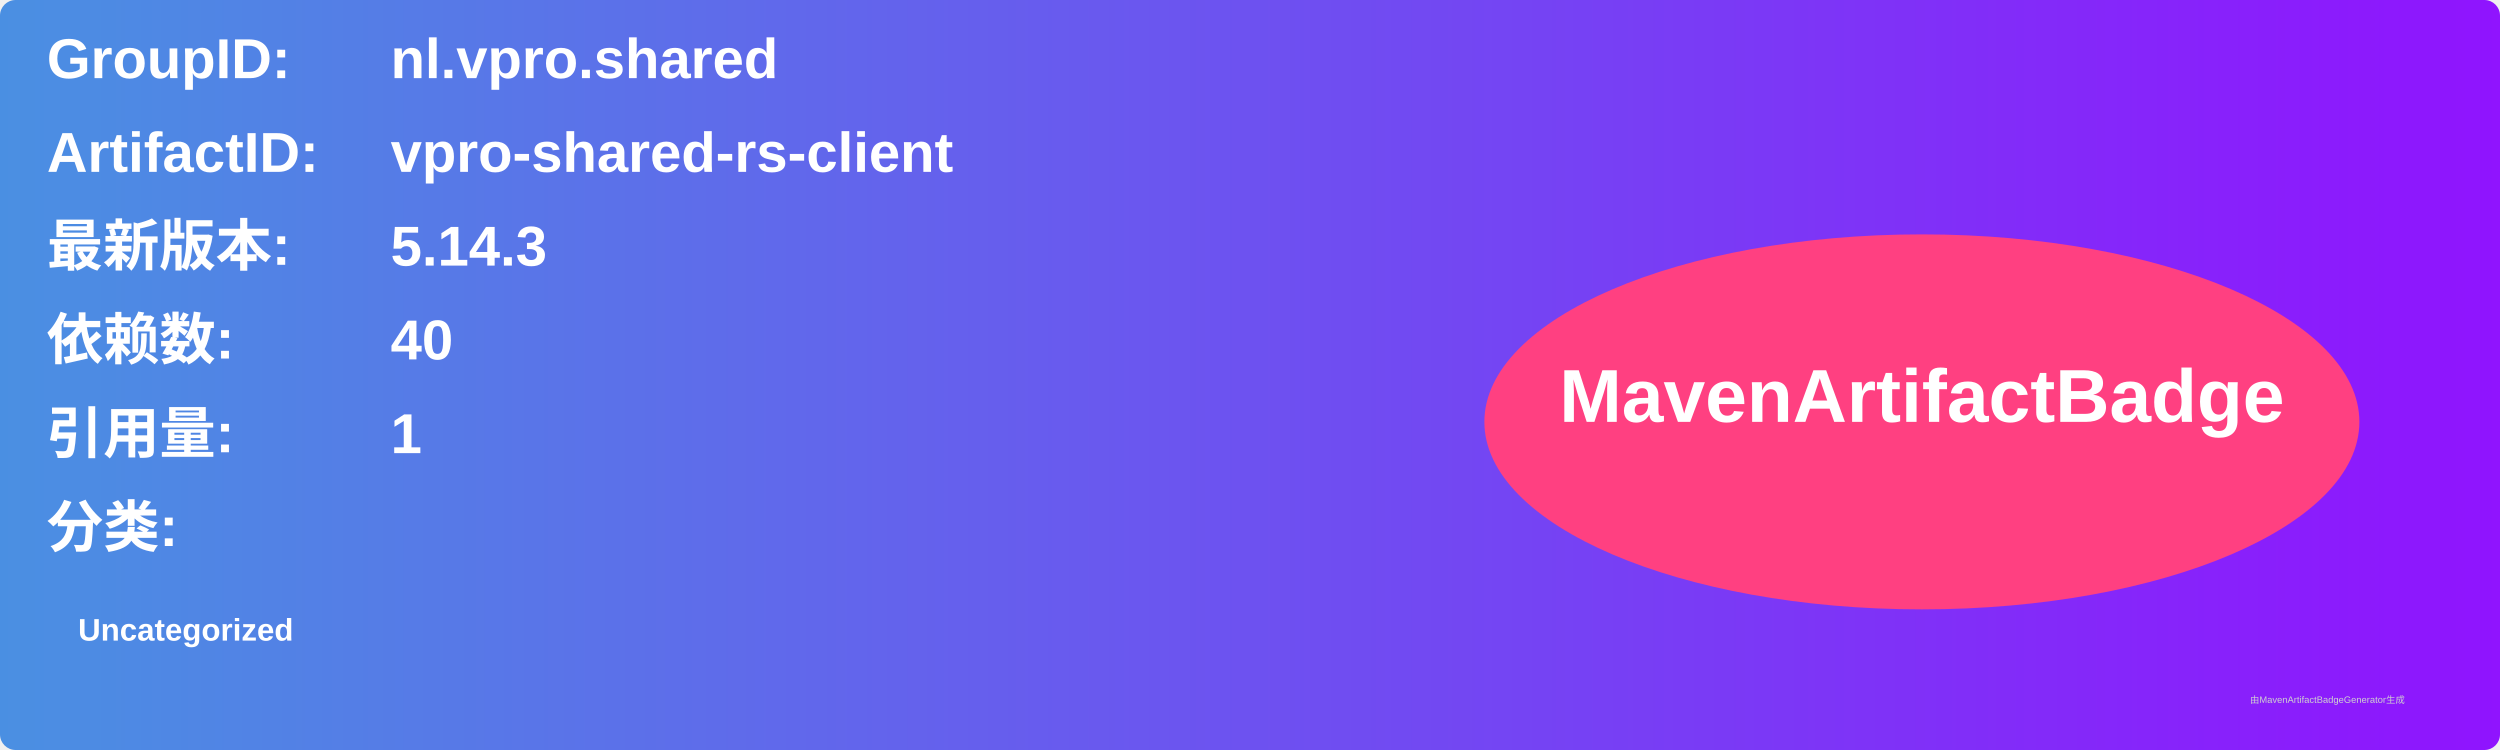
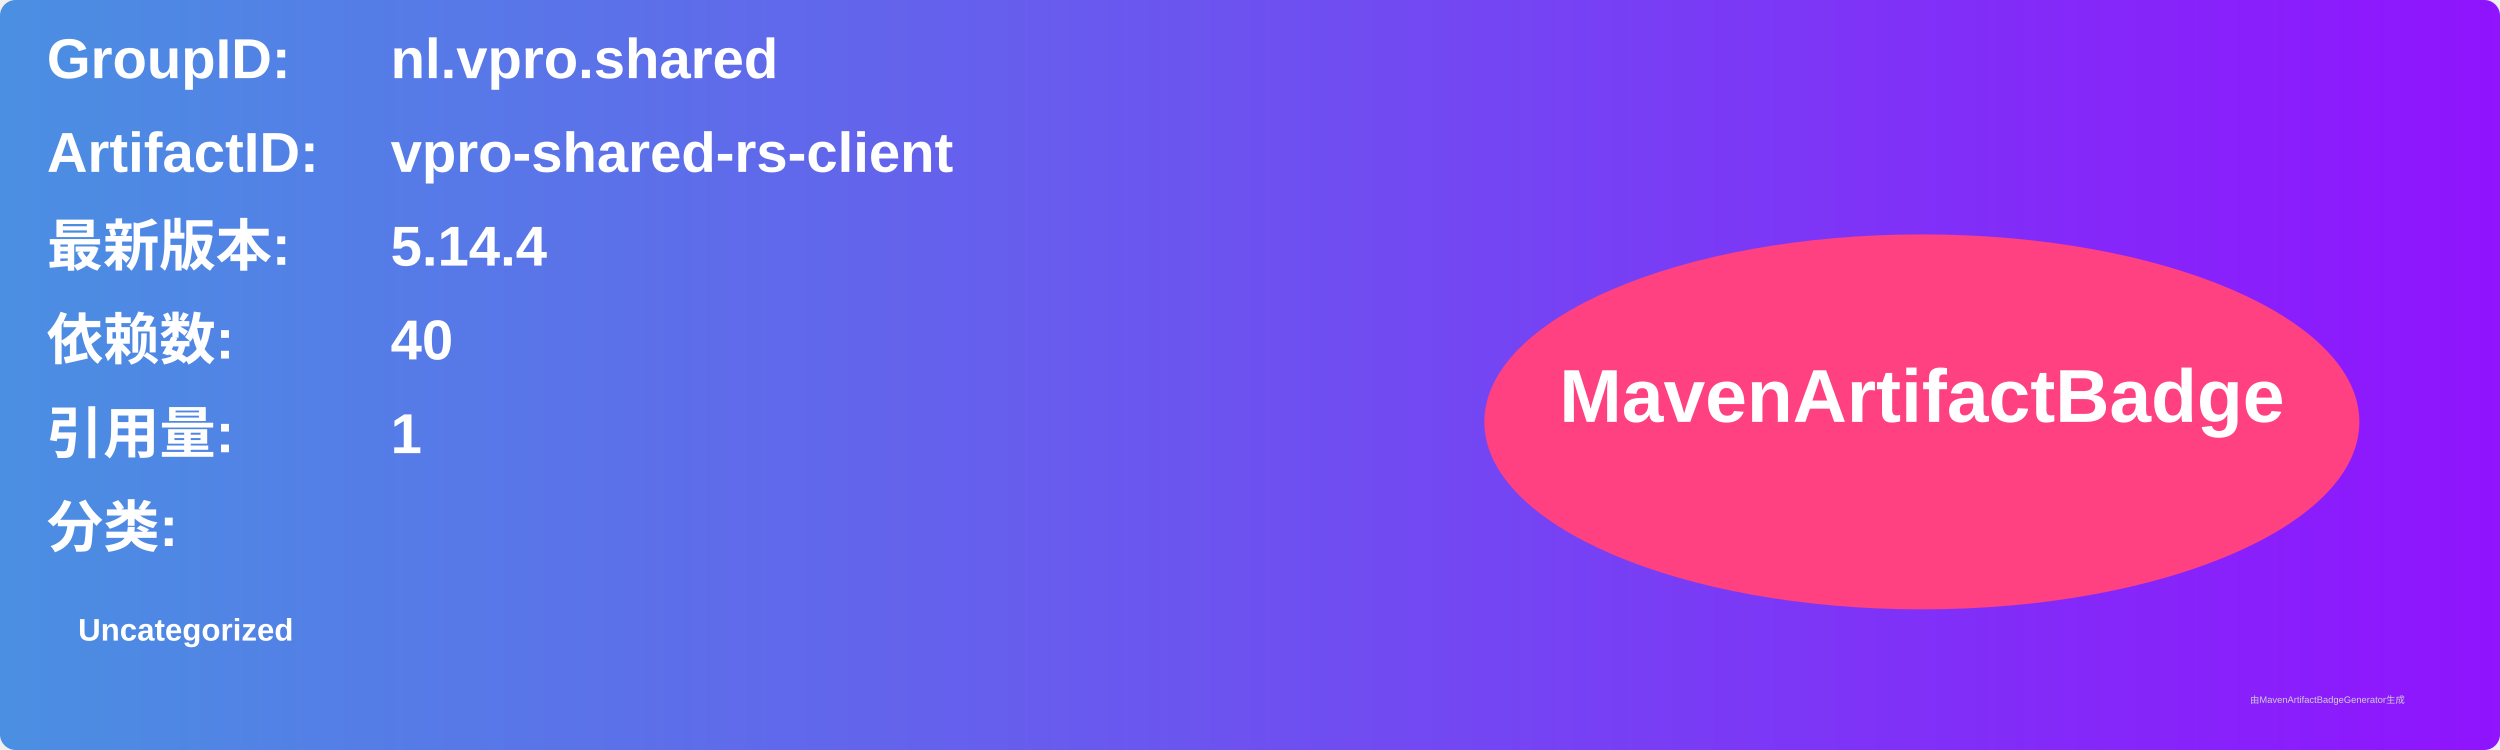
<svg xmlns="http://www.w3.org/2000/svg" width="800" height="240" viewBox="0 0 800 240">
  <linearGradient id="grad" x1="0%" y1="0%" x2="100%" y2="0%">
    <stop offset="0%" stop-color="#4a90e2" />
    <stop offset="100%" stop-color="#9013fe" />
  </linearGradient>
  <rect width="100%" height="100%" rx="5" ry="5" fill="url(#grad)" />
  <g transform="translate(15, 15)">
    <text x="0" y="10" font-family="Arial" font-size="18" fill="white" font-weight="bold" width="260">GroupID:</text>
    <text x="110" y="10" font-family="Arial" font-size="18" fill="white" font-weight="bold" width="460">nl.vpro.shared</text>
    <text x="0" y="40" font-family="Arial" font-size="18" fill="white" font-weight="bold" width="260">ArtifactID:</text>
    <text x="110" y="40" font-family="Arial" font-size="18" fill="white" font-weight="bold" width="460">vpro-shared-rs-client</text>
    <text x="0" y="70" font-family="Arial" font-size="18" fill="white" font-weight="bold">最新版本:</text>
    <text x="110" y="70" font-family="Arial" font-size="18" fill="white" font-weight="bold">
-       <tspan font-weight="bold">5.14.3</tspan>
+       <tspan font-weight="bold">5.14.4</tspan>
    </text>
    <text x="0" y="100" font-family="Arial" font-size="18" fill="white" font-weight="bold">依赖数: </text>
    <text x="110" y="100" font-family="Arial" font-size="18" fill="white">
      <tspan font-weight="bold">40</tspan>
    </text>
    <text x="0" y="130" font-family="Arial" font-size="18" fill="white" font-weight="bold">引用量: </text>
    <text x="110" y="130" font-family="Arial" font-size="18" fill="white">
      <tspan font-weight="bold">1</tspan>
    </text>
    <text x="0" y="160" font-family="Arial" font-size="18" fill="white" font-weight="bold">分类:</text>
    <text x="10" y="190" font-family="Arial" font-size="10" fill="white">
      <tspan font-weight="bold">Uncategorized</tspan>
    </text>
    <ellipse cx="600" cy="120" rx="140" ry="60" fill="#ff4081" />
    <text x="600" y="120" text-anchor="middle" font-family="Arial" font-size="24" fill="white" font-weight="bold">MavenArtifactBadge</text>
  </g>
  <text x="720" y="225" font-family="Arial" font-size="3" fill="#d0d0d0">由MavenArtifactBadgeGenerator生成</text>
</svg>
